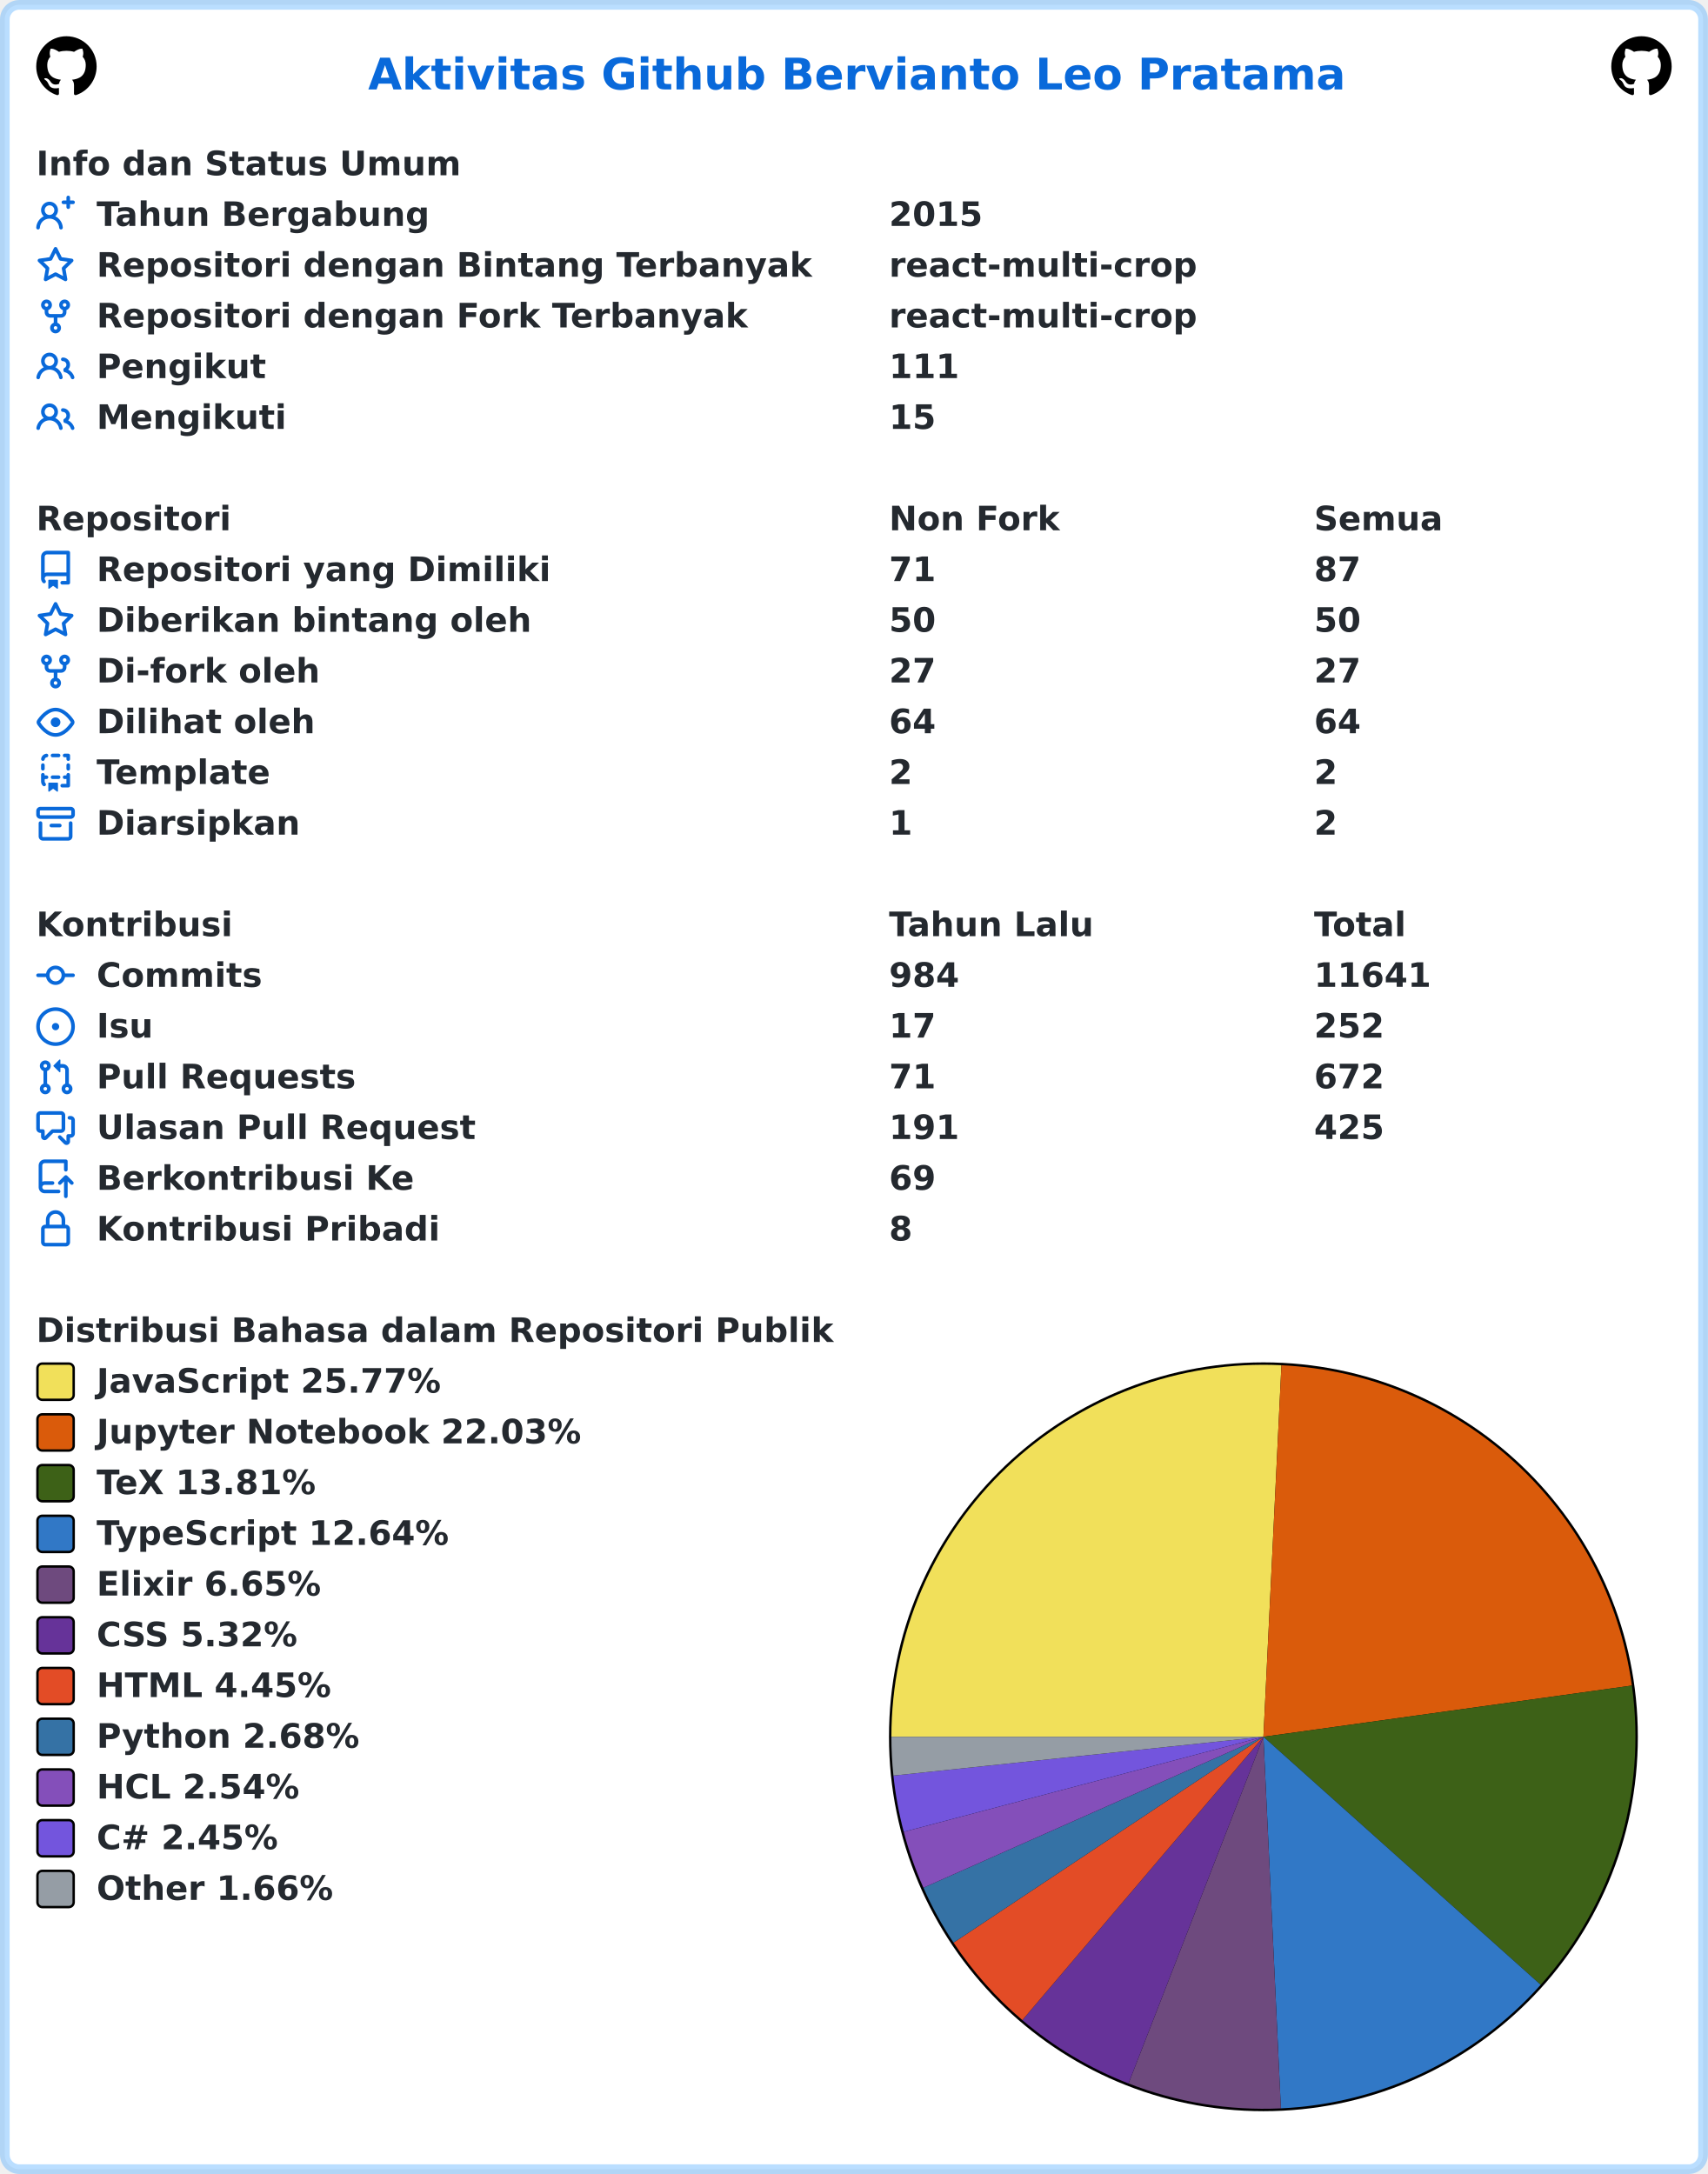
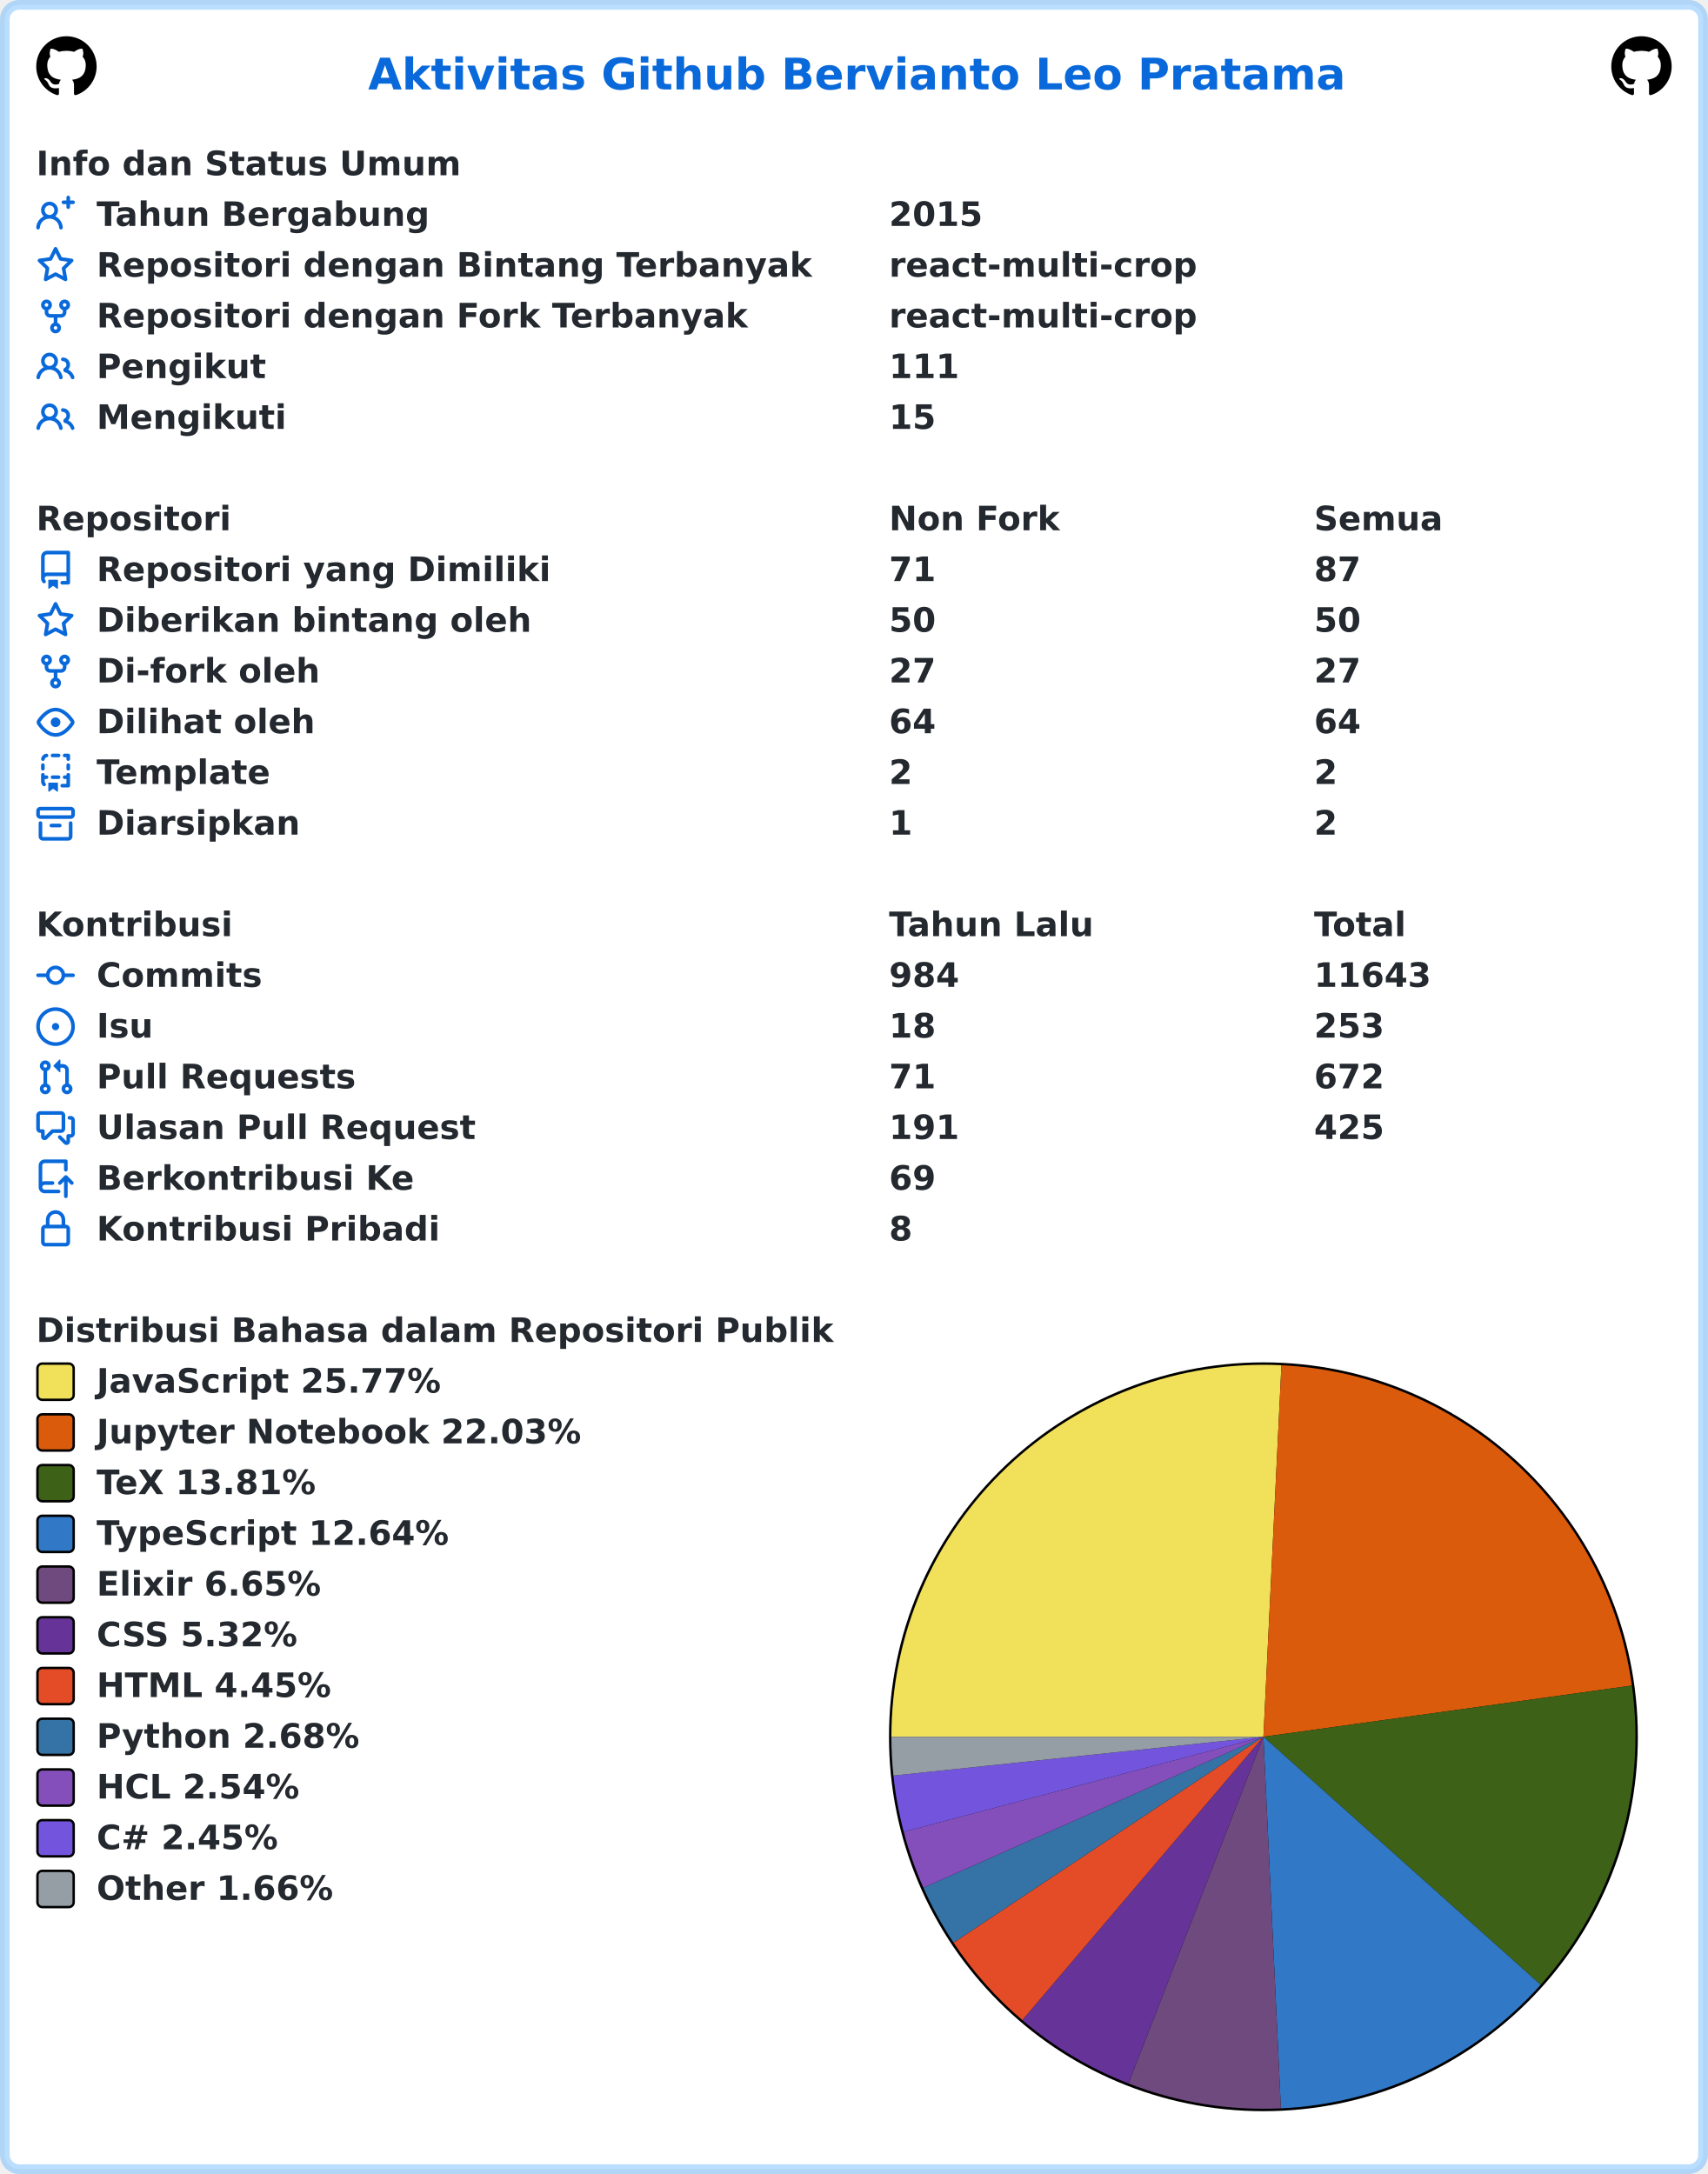
<svg xmlns="http://www.w3.org/2000/svg" width="707" height="900" viewBox="0 0 707 900" lang="id" xml:lang="id">
  <rect x="2" y="2" stroke-width="4" rx="6" width="703" height="896" stroke="rgba(84,174,255,0.4)" fill="#ffffff" />
  <g font-weight="600" font-size="110pt" font-family="Verdana,Geneva,DejaVu Sans,sans-serif" text-rendering="geometricPrecision">
    <text x="1239" y="301" lengthAdjust="spacingAndGlyphs" textLength="3261" transform="scale(0.123)" fill="#0969da">Aktivitas Github Bervianto Leo Pratama</text>
    <svg x="15" y="15" width="25" height="25" viewBox="0 0 16 16">
      <path fill="#000000" fill-rule="evenodd" d="M8 0C3.58 0 0 3.58 0 8c0 3.54 2.29 6.53 5.47 7.59.4.07.55-.17.55-.38 0-.19-.01-.82-.01-1.49-2.01.37-2.53-.49-2.69-.94-.09-.23-.48-.94-.82-1.13-.28-.15-.68-.52-.01-.53.63-.01 1.08.58 1.23.82.72 1.21 1.87.87 2.33.66.07-.52.28-.87.51-1.07-1.78-.2-3.64-.89-3.64-3.95 0-.87.31-1.59.82-2.15-.08-.2-.36-1.02.08-2.12 0 0 .67-.21 2.2.82.64-.18 1.32-.27 2-.27.68 0 1.36.09 2 .27 1.53-1.04 2.2-.82 2.2-.82.44 1.1.16 1.92.08 2.12.51.56.82 1.27.82 2.15 0 3.07-1.87 3.75-3.65 3.95.29.25.54.73.54 1.48 0 1.07-.01 1.93-.01 2.2 0 .21.15.46.55.38A8.013 8.013 0 0016 8c0-4.42-3.58-8-8-8z" />
    </svg>
    <svg x="667" y="15" width="25" height="25" viewBox="0 0 16 16">
      <path fill="#000000" fill-rule="evenodd" d="M8 0C3.58 0 0 3.58 0 8c0 3.54 2.29 6.53 5.47 7.59.4.07.55-.17.55-.38 0-.19-.01-.82-.01-1.49-2.01.37-2.53-.49-2.69-.94-.09-.23-.48-.94-.82-1.13-.28-.15-.68-.52-.01-.53.63-.01 1.08.58 1.23.82.72 1.21 1.87.87 2.33.66.07-.52.28-.87.51-1.07-1.78-.2-3.64-.89-3.64-3.95 0-.87.31-1.59.82-2.15-.08-.2-.36-1.02.08-2.12 0 0 .67-.21 2.2.82.64-.18 1.32-.27 2-.27.68 0 1.36.09 2 .27 1.53-1.04 2.2-.82 2.2-.82.44 1.1.16 1.92.08 2.12.51.56.82 1.27.82 2.15 0 3.07-1.87 3.75-3.65 3.95.29.25.54.73.54 1.48 0 1.07-.01 1.93-.01 2.2 0 .21.15.46.55.38A8.013 8.013 0 0016 8c0-4.42-3.58-8-8-8z" />
    </svg>
    <g transform="translate(0, 60)" fill="#24292f">
      <g transform="translate(15, 0)">
        <g transform="scale(0.095)">
          <text x="0" y="132" textLength="1852" lengthAdjust="spacingAndGlyphs">Info dan Status Umum</text>
        </g>
      </g>
      <g transform="translate(15, 21)">
        <path fill="#0969da" fill-rule="evenodd" d="M13.25 0a.75.75 0 01.75.75V2h1.25a.75.75 0 010 1.5H14v1.25a.75.75 0 01-1.5 0V3.5h-1.25a.75.75 0 010-1.5h1.25V.75a.75.75 0 01.75-.75zM5.5 4a2 2 0 100 4 2 2 0 000-4zm2.4 4.548a3.5 3.5 0 10-4.799 0 5.527 5.527 0 00-3.1 4.66.75.75 0 101.498.085A4.01 4.01 0 015.5 9.5a4.01 4.01 0 014.001 3.793.75.75 0 101.498-.086 5.527 5.527 0 00-3.1-4.659z" />
        <g transform="scale(0.095)">
          <text lengthAdjust="spacingAndGlyphs" textLength="1478" x="263" y="132">Tahun Bergabung</text>
          <text lengthAdjust="spacingAndGlyphs" textLength="420" x="3716" y="132">2015</text>
        </g>
      </g>
      <g transform="translate(15, 42)">
        <path fill="#0969da" fill-rule="evenodd" d="M8 .25a.75.75 0 01.673.418l1.882 3.815 4.21.612a.75.75 0 01.416 1.279l-3.046 2.97.719 4.192a.75.75 0 01-1.088.791L8 12.347l-3.766 1.98a.75.75 0 01-1.088-.79l.72-4.194L.818 6.374a.75.75 0 01.416-1.28l4.21-.611L7.327.668A.75.75 0 018 .25zm0 2.445L6.615 5.5a.75.75 0 01-.564.41l-3.097.45 2.24 2.184a.75.75 0 01.216.664l-.528 3.084 2.769-1.456a.75.75 0 01.698 0l2.77 1.456-.53-3.084a.75.75 0 01.216-.664l2.24-2.183-3.096-.45a.75.75 0 01-.564-.41L8 2.694v.001z" />
        <g transform="scale(0.095)">
          <text lengthAdjust="spacingAndGlyphs" textLength="3126" x="263" y="132">Repositori dengan Bintang Terbanyak</text>
          <text lengthAdjust="spacingAndGlyphs" textLength="1330" x="3716" y="132">react-multi-crop</text>
        </g>
      </g>
      <g transform="translate(15, 63)">
        <path fill="#0969da" fill-rule="evenodd" d="M5 3.25a.75.75 0 11-1.5 0 .75.75 0 011.5 0zm0 2.122a2.25 2.25 0 10-1.5 0v.878A2.25 2.25 0 005.75 8.5h1.5v2.128a2.251 2.251 0 101.5 0V8.5h1.5a2.25 2.25 0 002.25-2.25v-.878a2.25 2.25 0 10-1.5 0v.878a.75.75 0 01-.75.75h-4.5A.75.75 0 015 6.25v-.878zm3.75 7.378a.75.75 0 11-1.5 0 .75.75 0 011.5 0zm3-8.75a.75.75 0 100-1.5.75.75 0 000 1.5z" />
        <g transform="scale(0.095)">
          <text lengthAdjust="spacingAndGlyphs" textLength="2846" x="263" y="132">Repositori dengan Fork Terbanyak</text>
          <text lengthAdjust="spacingAndGlyphs" textLength="1330" x="3716" y="132">react-multi-crop</text>
        </g>
      </g>
      <g transform="translate(15, 84)">
        <path fill="#0969da" fill-rule="evenodd" d="M5.5 3.5a2 2 0 100 4 2 2 0 000-4zM2 5.5a3.5 3.5 0 115.898 2.549 5.507 5.507 0 013.034 4.084.75.75 0 11-1.482.235 4.001 4.001 0 00-7.9 0 .75.75 0 01-1.482-.236A5.507 5.507 0 013.102 8.05 3.49 3.49 0 012 5.5zM11 4a.75.75 0 100 1.5 1.5 1.5 0 01.666 2.844.75.75 0 00-.416.672v.352a.75.75 0 00.574.73c1.2.289 2.162 1.2 2.522 2.372a.75.75 0 101.434-.44 5.01 5.01 0 00-2.56-3.012A3 3 0 0011 4z" />
        <g transform="scale(0.095)">
          <text lengthAdjust="spacingAndGlyphs" textLength="723" x="263" y="132">Pengikut</text>
          <text lengthAdjust="spacingAndGlyphs" textLength="315" x="3716" y="132">111</text>
        </g>
      </g>
      <g transform="translate(15, 105)">
        <path fill="#0969da" fill-rule="evenodd" d="M5.5 3.5a2 2 0 100 4 2 2 0 000-4zM2 5.5a3.5 3.5 0 115.898 2.549 5.507 5.507 0 013.034 4.084.75.75 0 11-1.482.235 4.001 4.001 0 00-7.9 0 .75.75 0 01-1.482-.236A5.507 5.507 0 013.102 8.05 3.49 3.49 0 012 5.5zM11 4a.75.75 0 100 1.5 1.5 1.5 0 01.666 2.844.75.75 0 00-.416.672v.352a.75.75 0 00.574.73c1.2.289 2.162 1.2 2.522 2.372a.75.75 0 101.434-.44 5.01 5.01 0 00-2.56-3.012A3 3 0 0011 4z" />
        <g transform="scale(0.095)">
          <text lengthAdjust="spacingAndGlyphs" textLength="813" x="263" y="132">Mengikuti</text>
          <text lengthAdjust="spacingAndGlyphs" textLength="210" x="3716" y="132">15</text>
        </g>
      </g>
    </g>
    <g transform="translate(0, 207)" fill="#24292f">
      <g transform="translate(15, 0)">
        <g transform="scale(0.095)">
          <text x="0" y="132" textLength="832" lengthAdjust="spacingAndGlyphs">Repositori</text>
          <text x="3716" y="132" textLength="740" lengthAdjust="spacingAndGlyphs">Non Fork</text>
          <text x="5568" y="132" textLength="573" lengthAdjust="spacingAndGlyphs">Semua</text>
        </g>
      </g>
      <g transform="translate(15, 21)">
        <path fill="#0969da" fill-rule="evenodd" d="M2 2.5A2.5 2.5 0 014.5 0h8.75a.75.75 0 01.75.75v12.5a.75.75 0 01-.75.75h-2.5a.75.75 0 110-1.5h1.75v-2h-8a1 1 0 00-.714 1.7.75.75 0 01-1.072 1.05A2.495 2.495 0 012 11.5v-9zm10.5-1V9h-8c-.356 0-.694.074-1 .208V2.5a1 1 0 011-1h8zM5 12.25v3.25a.25.25 0 00.4.2l1.45-1.087a.25.25 0 01.3 0L8.6 15.7a.25.25 0 00.4-.2v-3.25a.25.25 0 00-.25-.25h-3.5a.25.25 0 00-.25.25z" />
        <g transform="scale(0.095)">
          <text lengthAdjust="spacingAndGlyphs" textLength="1962" x="263" y="132">Repositori yang Dimiliki</text>
          <text lengthAdjust="spacingAndGlyphs" textLength="210" x="3716" y="132">71</text>
          <text lengthAdjust="spacingAndGlyphs" textLength="210" x="5568" y="132">87</text>
        </g>
      </g>
      <g transform="translate(15, 42)">
        <path fill="#0969da" fill-rule="evenodd" d="M8 .25a.75.75 0 01.673.418l1.882 3.815 4.21.612a.75.75 0 01.416 1.279l-3.046 2.97.719 4.192a.75.75 0 01-1.088.791L8 12.347l-3.766 1.98a.75.75 0 01-1.088-.79l.72-4.194L.818 6.374a.75.75 0 01.416-1.28l4.21-.611L7.327.668A.75.75 0 018 .25zm0 2.445L6.615 5.5a.75.75 0 01-.564.41l-3.097.45 2.24 2.184a.75.75 0 01.216.664l-.528 3.084 2.769-1.456a.75.75 0 01.698 0l2.77 1.456-.53-3.084a.75.75 0 01.216-.664l2.24-2.183-3.096-.45a.75.75 0 01-.564-.41L8 2.694v.001z" />
        <g transform="scale(0.095)">
          <text lengthAdjust="spacingAndGlyphs" textLength="1887" x="263" y="132">Diberikan bintang oleh</text>
          <text lengthAdjust="spacingAndGlyphs" textLength="210" x="3716" y="132">50</text>
          <text lengthAdjust="spacingAndGlyphs" textLength="210" x="5568" y="132">50</text>
        </g>
      </g>
      <g transform="translate(15, 63)">
        <path fill="#0969da" fill-rule="evenodd" d="M5 3.25a.75.75 0 11-1.5 0 .75.75 0 011.5 0zm0 2.122a2.25 2.25 0 10-1.5 0v.878A2.25 2.25 0 005.75 8.5h1.5v2.128a2.251 2.251 0 101.5 0V8.5h1.5a2.25 2.25 0 002.25-2.25v-.878a2.25 2.25 0 10-1.5 0v.878a.75.75 0 01-.75.75h-4.5A.75.75 0 015 6.25v-.878zm3.75 7.378a.75.75 0 11-1.5 0 .75.75 0 011.5 0zm3-8.75a.75.75 0 100-1.5.75.75 0 000 1.5z" />
        <g transform="scale(0.095)">
          <text lengthAdjust="spacingAndGlyphs" textLength="963" x="263" y="132">Di-fork oleh</text>
          <text lengthAdjust="spacingAndGlyphs" textLength="210" x="3716" y="132">27</text>
          <text lengthAdjust="spacingAndGlyphs" textLength="210" x="5568" y="132">27</text>
        </g>
      </g>
      <g transform="translate(15, 84)">
        <path fill="#0969da" fill-rule="evenodd" d="M1.679 7.932c.412-.621 1.242-1.75 2.366-2.717C5.175 4.242 6.527 3.5 8 3.5c1.473 0 2.824.742 3.955 1.715 1.124.967 1.954 2.096 2.366 2.717a.119.119 0 010 .136c-.412.621-1.242 1.75-2.366 2.717C10.825 11.758 9.473 12.5 8 12.5c-1.473 0-2.824-.742-3.955-1.715C2.92 9.818 2.09 8.69 1.679 8.068a.119.119 0 010-.136zM8 2c-1.981 0-3.67.992-4.933 2.078C1.797 5.169.88 6.423.43 7.1a1.619 1.619 0 000 1.798c.45.678 1.367 1.932 2.637 3.024C4.329 13.008 6.019 14 8 14c1.981 0 3.67-.992 4.933-2.078 1.27-1.091 2.187-2.345 2.637-3.023a1.619 1.619 0 000-1.798c-.45-.678-1.367-1.932-2.637-3.023C11.671 2.992 9.981 2 8 2zm0 8a2 2 0 100-4 2 2 0 000 4z" />
        <g transform="scale(0.095)">
          <text lengthAdjust="spacingAndGlyphs" textLength="944" x="263" y="132">Dilihat oleh</text>
          <text lengthAdjust="spacingAndGlyphs" textLength="210" x="3716" y="132">64</text>
          <text lengthAdjust="spacingAndGlyphs" textLength="210" x="5568" y="132">64</text>
        </g>
      </g>
      <g transform="translate(15, 105)">
        <path fill="#0969da" fill-rule="evenodd" d="M6 .75A.75.75 0 016.75 0h2.5a.75.75 0 010 1.5h-2.5A.75.75 0 016 .75zm5 0a.75.75 0 01.75-.75h1.5a.75.75 0 01.75.75v1.5a.75.75 0 01-1.5 0V1.5h-.75A.75.75 0 0111 .75zM4.992.662a.75.75 0 01-.636.848c-.436.063-.783.41-.846.846a.75.75 0 01-1.485-.212A2.501 2.501 0 014.144.025a.75.75 0 01.848.637zM2.75 4a.75.75 0 01.75.75v1.5a.75.75 0 01-1.5 0v-1.5A.75.75 0 012.75 4zm10.5 0a.75.75 0 01.75.75v1.5a.75.75 0 01-1.5 0v-1.5a.75.75 0 01.75-.75zM2.75 8a.75.75 0 01.75.75v.268A1.72 1.72 0 013.75 9h.5a.75.75 0 010 1.5h-.5a.25.25 0 00-.25.25v.75c0 .28.114.532.3.714a.75.75 0 01-1.05 1.072A2.495 2.495 0 012 11.5V8.75A.75.75 0 012.75 8zm10.5 0a.75.75 0 01.75.75v4.5a.75.75 0 01-.75.75h-2.5a.75.75 0 010-1.5h1.75v-2h-.75a.75.75 0 010-1.5h.75v-.25a.75.75 0 01.75-.75zM6 9.75A.75.75 0 016.75 9h2.5a.75.75 0 010 1.5h-2.5A.75.75 0 016 9.75zm-1 2.5v3.25a.25.25 0 00.4.2l1.45-1.087a.25.25 0 01.3 0L8.6 15.7a.25.25 0 00.4-.2v-3.25a.25.25 0 00-.25-.25h-3.5a.25.25 0 00-.25.25z" />
        <g transform="scale(0.095)">
          <text lengthAdjust="spacingAndGlyphs" textLength="783" x="263" y="132">Template</text>
          <text lengthAdjust="spacingAndGlyphs" textLength="105" x="3716" y="132">2</text>
          <text lengthAdjust="spacingAndGlyphs" textLength="105" x="5568" y="132">2</text>
        </g>
      </g>
      <g transform="translate(15, 126)">
        <path fill="#0969da" fill-rule="evenodd" d="M1.75 2.5a.25.25 0 00-.25.25v1.5c0 .138.112.25.25.25h12.5a.25.25 0 00.25-.25v-1.5a.25.25 0 00-.25-.25H1.75zM0 2.75C0 1.784.784 1 1.75 1h12.5c.966 0 1.75.784 1.75 1.75v1.5A1.75 1.75 0 0114.25 6H1.75A1.75 1.75 0 010 4.25v-1.5zM1.75 7a.75.75 0 01.75.75v5.5c0 .138.112.25.25.25h10.5a.25.25 0 00.25-.25v-5.5a.75.75 0 111.5 0v5.5A1.75 1.75 0 0113.25 15H2.75A1.75 1.75 0 011 13.25v-5.5A.75.75 0 011.75 7zm4.5 1a.75.75 0 000 1.5h3.5a.75.75 0 100-1.5h-3.5z" />
        <g transform="scale(0.095)">
          <text lengthAdjust="spacingAndGlyphs" textLength="880" x="263" y="132">Diarsipkan</text>
          <text lengthAdjust="spacingAndGlyphs" textLength="105" x="3716" y="132">1</text>
          <text lengthAdjust="spacingAndGlyphs" textLength="105" x="5568" y="132">2</text>
        </g>
      </g>
    </g>
    <g transform="translate(0, 375)" fill="#24292f">
      <g transform="translate(15, 0)">
        <g transform="scale(0.095)">
          <text x="0" y="132" textLength="834" lengthAdjust="spacingAndGlyphs">Kontribusi</text>
          <text x="3716" y="132" textLength="914" lengthAdjust="spacingAndGlyphs">Tahun Lalu</text>
          <text x="5568" y="132" textLength="414" lengthAdjust="spacingAndGlyphs">Total</text>
        </g>
      </g>
      <g transform="translate(15, 21)">
        <path fill="#0969da" fill-rule="evenodd" d="M10.5 7.75a2.5 2.5 0 11-5 0 2.5 2.5 0 015 0zm1.43.75a4.002 4.002 0 01-7.86 0H.75a.75.75 0 110-1.5h3.32a4.001 4.001 0 017.86 0h3.32a.75.75 0 110 1.5h-3.32z" />
        <g transform="scale(0.095)">
          <text lengthAdjust="spacingAndGlyphs" textLength="734" x="263" y="132">Commits</text>
          <text lengthAdjust="spacingAndGlyphs" textLength="315" x="3716" y="132">984</text>
-           <text lengthAdjust="spacingAndGlyphs" textLength="525" x="5568" y="132">11641</text>
+           <text lengthAdjust="spacingAndGlyphs" textLength="525" x="5568" y="132">11643</text>
        </g>
      </g>
      <g transform="translate(15, 42)">
        <path fill="#0969da" d="M8 9.5a1.5 1.5 0 100-3 1.5 1.5 0 000 3z" />
        <path fill="#0969da" fill-rule="evenodd" d="M8 0a8 8 0 100 16A8 8 0 008 0zM1.5 8a6.5 6.5 0 1113 0 6.5 6.5 0 01-13 0z" />
        <g transform="scale(0.095)">
          <text lengthAdjust="spacingAndGlyphs" textLength="238" x="263" y="132">Isu</text>
-           <text lengthAdjust="spacingAndGlyphs" textLength="210" x="3716" y="132">17</text>
-           <text lengthAdjust="spacingAndGlyphs" textLength="315" x="5568" y="132">252</text>
+           <text lengthAdjust="spacingAndGlyphs" textLength="210" x="3716" y="132">18</text>
+           <text lengthAdjust="spacingAndGlyphs" textLength="315" x="5568" y="132">253</text>
        </g>
      </g>
      <g transform="translate(15, 63)">
        <path fill="#0969da" fill-rule="evenodd" d="M7.177 3.073L9.573.677A.25.25 0 0110 .854v4.792a.25.25 0 01-.427.177L7.177 3.427a.25.25 0 010-.354zM3.75 2.5a.75.75 0 100 1.5.75.75 0 000-1.5zm-2.25.75a2.25 2.25 0 113 2.122v5.256a2.251 2.251 0 11-1.5 0V5.372A2.25 2.25 0 011.5 3.25zM11 2.5h-1V4h1a1 1 0 011 1v5.628a2.251 2.251 0 101.5 0V5A2.5 2.5 0 0011 2.5zm1 10.25a.75.75 0 111.5 0 .75.75 0 01-1.5 0zM3.75 12a.75.75 0 100 1.5.75.75 0 000-1.5z" />
        <g transform="scale(0.095)">
          <text lengthAdjust="spacingAndGlyphs" textLength="1113" x="263" y="132">Pull Requests</text>
          <text lengthAdjust="spacingAndGlyphs" textLength="210" x="3716" y="132">71</text>
          <text lengthAdjust="spacingAndGlyphs" textLength="315" x="5568" y="132">672</text>
        </g>
      </g>
      <g transform="translate(15, 84)">
        <path fill="#0969da" fill-rule="evenodd" d="M1.5 2.75a.25.25 0 01.25-.25h8.5a.25.25 0 01.25.25v5.5a.25.25 0 01-.25.25h-3.5a.75.75 0 00-.53.22L3.5 11.44V9.25a.75.75 0 00-.75-.75h-1a.25.25 0 01-.25-.25v-5.5zM1.75 1A1.75 1.75 0 000 2.75v5.5C0 9.216.784 10 1.75 10H2v1.543a1.457 1.457 0 002.487 1.03L7.061 10h3.189A1.75 1.75 0 0012 8.25v-5.5A1.75 1.75 0 0010.25 1h-8.5zM14.5 4.75a.25.25 0 00-.25-.25h-.5a.75.75 0 110-1.5h.5c.966 0 1.75.784 1.75 1.75v5.5A1.75 1.75 0 0114.25 12H14v1.543a1.457 1.457 0 01-2.487 1.03L9.22 12.28a.75.75 0 111.06-1.06l2.22 2.22v-2.19a.75.75 0 01.75-.75h1a.25.25 0 00.25-.25v-5.5z" />
        <g transform="scale(0.095)">
          <text lengthAdjust="spacingAndGlyphs" textLength="1640" x="263" y="132">Ulasan Pull Request</text>
          <text lengthAdjust="spacingAndGlyphs" textLength="315" x="3716" y="132">191</text>
          <text lengthAdjust="spacingAndGlyphs" textLength="315" x="5568" y="132">425</text>
        </g>
      </g>
      <g transform="translate(15, 105)">
        <path fill="#0969da" fill-rule="evenodd" d="M1 2.5A2.5 2.5 0 013.5 0h8.75a.75.75 0 01.75.75v3.5a.75.75 0 01-1.5 0V1.5h-8a1 1 0 00-1 1v6.708A2.492 2.492 0 013.5 9h3.25a.75.75 0 010 1.5H3.5a1 1 0 100 2h5.75a.75.75 0 010 1.5H3.5A2.5 2.5 0 011 11.5v-9zm13.23 7.79a.75.75 0 001.06-1.06l-2.505-2.505a.75.75 0 00-1.06 0L9.22 9.229a.75.75 0 001.06 1.061l1.225-1.224v6.184a.75.75 0 001.5 0V9.066l1.224 1.224z" />
        <g transform="scale(0.095)">
          <text lengthAdjust="spacingAndGlyphs" textLength="1366" x="263" y="132">Berkontribusi Ke</text>
          <text lengthAdjust="spacingAndGlyphs" textLength="210" x="3716" y="132">69</text>
        </g>
      </g>
      <g transform="translate(15, 126)">
        <path fill="#0969da" fill-rule="evenodd" d="M4 4v2h-.25A1.75 1.75 0 002 7.75v5.5c0 .966.784 1.75 1.75 1.75h8.5A1.75 1.75 0 0014 13.25v-5.5A1.75 1.75 0 0012.25 6H12V4a4 4 0 10-8 0zm6.5 2V4a2.5 2.5 0 00-5 0v2h5zM12 7.5h.25a.25.25 0 01.25.25v5.5a.25.25 0 01-.25.25h-8.5a.25.25 0 01-.25-.25v-5.5a.25.25 0 01.25-.25H12z" />
        <g transform="scale(0.095)">
          <text lengthAdjust="spacingAndGlyphs" textLength="1456" x="263" y="132">Kontribusi Pribadi</text>
          <text lengthAdjust="spacingAndGlyphs" textLength="105" x="3716" y="132">8</text>
        </g>
      </g>
    </g>
    <g transform="translate(0, 543)" fill="#24292f">
      <g transform="translate(15, 0)">
        <g transform="scale(0.095)">
          <text x="0" y="132" textLength="3438" lengthAdjust="spacingAndGlyphs">Distribusi Bahasa dalam Repositori Publik</text>
        </g>
      </g>
      <g transform="translate(368, 21)">
        <circle cx="155" cy="155" r="155" fill="#000000" />
      </g>
      <g transform="translate(369, 22)">
        <path fill-rule="evenodd" fill="#f1e05a" d="M 0.0,154 A 154 154 0 0 1 161.457 0.181 L 154,154 Z" />
        <path fill-rule="evenodd" fill="#DA5B0B" d="M 161.457,0.181 A 154 154 0 0 1 306.533 132.797 L 154,154 Z" />
        <path fill-rule="evenodd" fill="#3D6117" d="M 306.533,132.797 A 154 154 0 0 1 268.771 256.683 L 154,154 Z" />
        <path fill-rule="evenodd" fill="#3178c6" d="M 268.771,256.683 A 154 154 0 0 1 161.229 307.83 L 154,154 Z" />
        <path fill-rule="evenodd" fill="#6e4a7e" d="M 161.229,307.83 A 154 154 0 0 1 98.157 297.519 L 154,154 Z" />
        <path fill-rule="evenodd" fill="#663399" d="M 98.157,297.519 A 154 154 0 0 1 54.197 271.283 L 154,154 Z" />
        <path fill-rule="evenodd" fill="#e34c26" d="M 54.197,271.283 A 154 154 0 0 1 25.73 239.222 L 154,154 Z" />
        <path fill-rule="evenodd" fill="#3572A5" d="M 25.73,239.222 A 154 154 0 0 1 13.248 216.489 L 154,154 Z" />
        <path fill-rule="evenodd" fill="#844FBA" d="M 13.248,216.489 A 154 154 0 0 1 5.111 193.344 L 154,154 Z" />
        <path fill-rule="evenodd" fill="#7355dd" d="M 5.111,193.344 A 154 154 0 0 1 0.84 170.067 L 154,154 Z" />
        <path fill-rule="evenodd" fill="#959da5" d="M 0.84,170.067 A 154 154 0 0 1 0.0 154 L 154,154 Z" />
      </g>
      <g transform="translate(15, 21)">
        <rect x="0.5" y="0.5" rx="2" width="15" height="15" fill="#f1e05a" stroke-width="1" stroke="#000000" />
        <text transform="scale(0.095)" x="263" y="132" textLength="1516" lengthAdjust="spacingAndGlyphs">JavaScript 25.77%</text>
      </g>
      <g transform="translate(15, 42)">
        <rect x="0.5" y="0.5" rx="2" width="15" height="15" fill="#DA5B0B" stroke-width="1" stroke="#000000" />
        <text transform="scale(0.095)" x="263" y="132" textLength="2126" lengthAdjust="spacingAndGlyphs">Jupyter Notebook 22.03%</text>
      </g>
      <g transform="translate(15, 63)">
        <rect x="0.5" y="0.5" rx="2" width="15" height="15" fill="#3D6117" stroke-width="1" stroke="#000000" />
        <text transform="scale(0.095)" x="263" y="132" textLength="999" lengthAdjust="spacingAndGlyphs">TeX 13.81%</text>
      </g>
      <g transform="translate(15, 84)">
        <rect x="0.5" y="0.5" rx="2" width="15" height="15" fill="#3178c6" stroke-width="1" stroke="#000000" />
        <text transform="scale(0.095)" x="263" y="132" textLength="1568" lengthAdjust="spacingAndGlyphs">TypeScript 12.64%</text>
      </g>
      <g transform="translate(15, 105)">
        <rect x="0.5" y="0.5" rx="2" width="15" height="15" fill="#6e4a7e" stroke-width="1" stroke="#000000" />
        <text transform="scale(0.095)" x="263" y="132" textLength="987" lengthAdjust="spacingAndGlyphs">Elixir 6.65%</text>
      </g>
      <g transform="translate(15, 126)">
        <rect x="0.5" y="0.5" rx="2" width="15" height="15" fill="#663399" stroke-width="1" stroke="#000000" />
        <text transform="scale(0.095)" x="263" y="132" textLength="903" lengthAdjust="spacingAndGlyphs">CSS 5.32%</text>
      </g>
      <g transform="translate(15, 147)">
        <rect x="0.5" y="0.5" rx="2" width="15" height="15" fill="#e34c26" stroke-width="1" stroke="#000000" />
        <text transform="scale(0.095)" x="263" y="132" textLength="1036" lengthAdjust="spacingAndGlyphs">HTML 4.45%</text>
      </g>
      <g transform="translate(15, 168)">
        <rect x="0.5" y="0.5" rx="2" width="15" height="15" fill="#3572A5" stroke-width="1" stroke="#000000" />
        <text transform="scale(0.095)" x="263" y="132" textLength="1149" lengthAdjust="spacingAndGlyphs">Python 2.68%</text>
      </g>
      <g transform="translate(15, 189)">
        <rect x="0.5" y="0.5" rx="2" width="15" height="15" fill="#844FBA" stroke-width="1" stroke="#000000" />
        <text transform="scale(0.095)" x="263" y="132" textLength="909" lengthAdjust="spacingAndGlyphs">HCL 2.54%</text>
      </g>
      <g transform="translate(15, 210)">
        <rect x="0.5" y="0.5" rx="2" width="15" height="15" fill="#7355dd" stroke-width="1" stroke="#000000" />
        <text transform="scale(0.095)" x="263" y="132" textLength="831" lengthAdjust="spacingAndGlyphs">C# 2.45%</text>
      </g>
      <g transform="translate(15, 231)">
        <rect x="0.5" y="0.5" rx="2" width="15" height="15" fill="#959da5" stroke-width="1" stroke="#000000" />
        <text transform="scale(0.095)" x="263" y="132" textLength="1047" lengthAdjust="spacingAndGlyphs">Other 1.66%</text>
      </g>
    </g>
  </g>
</svg>
